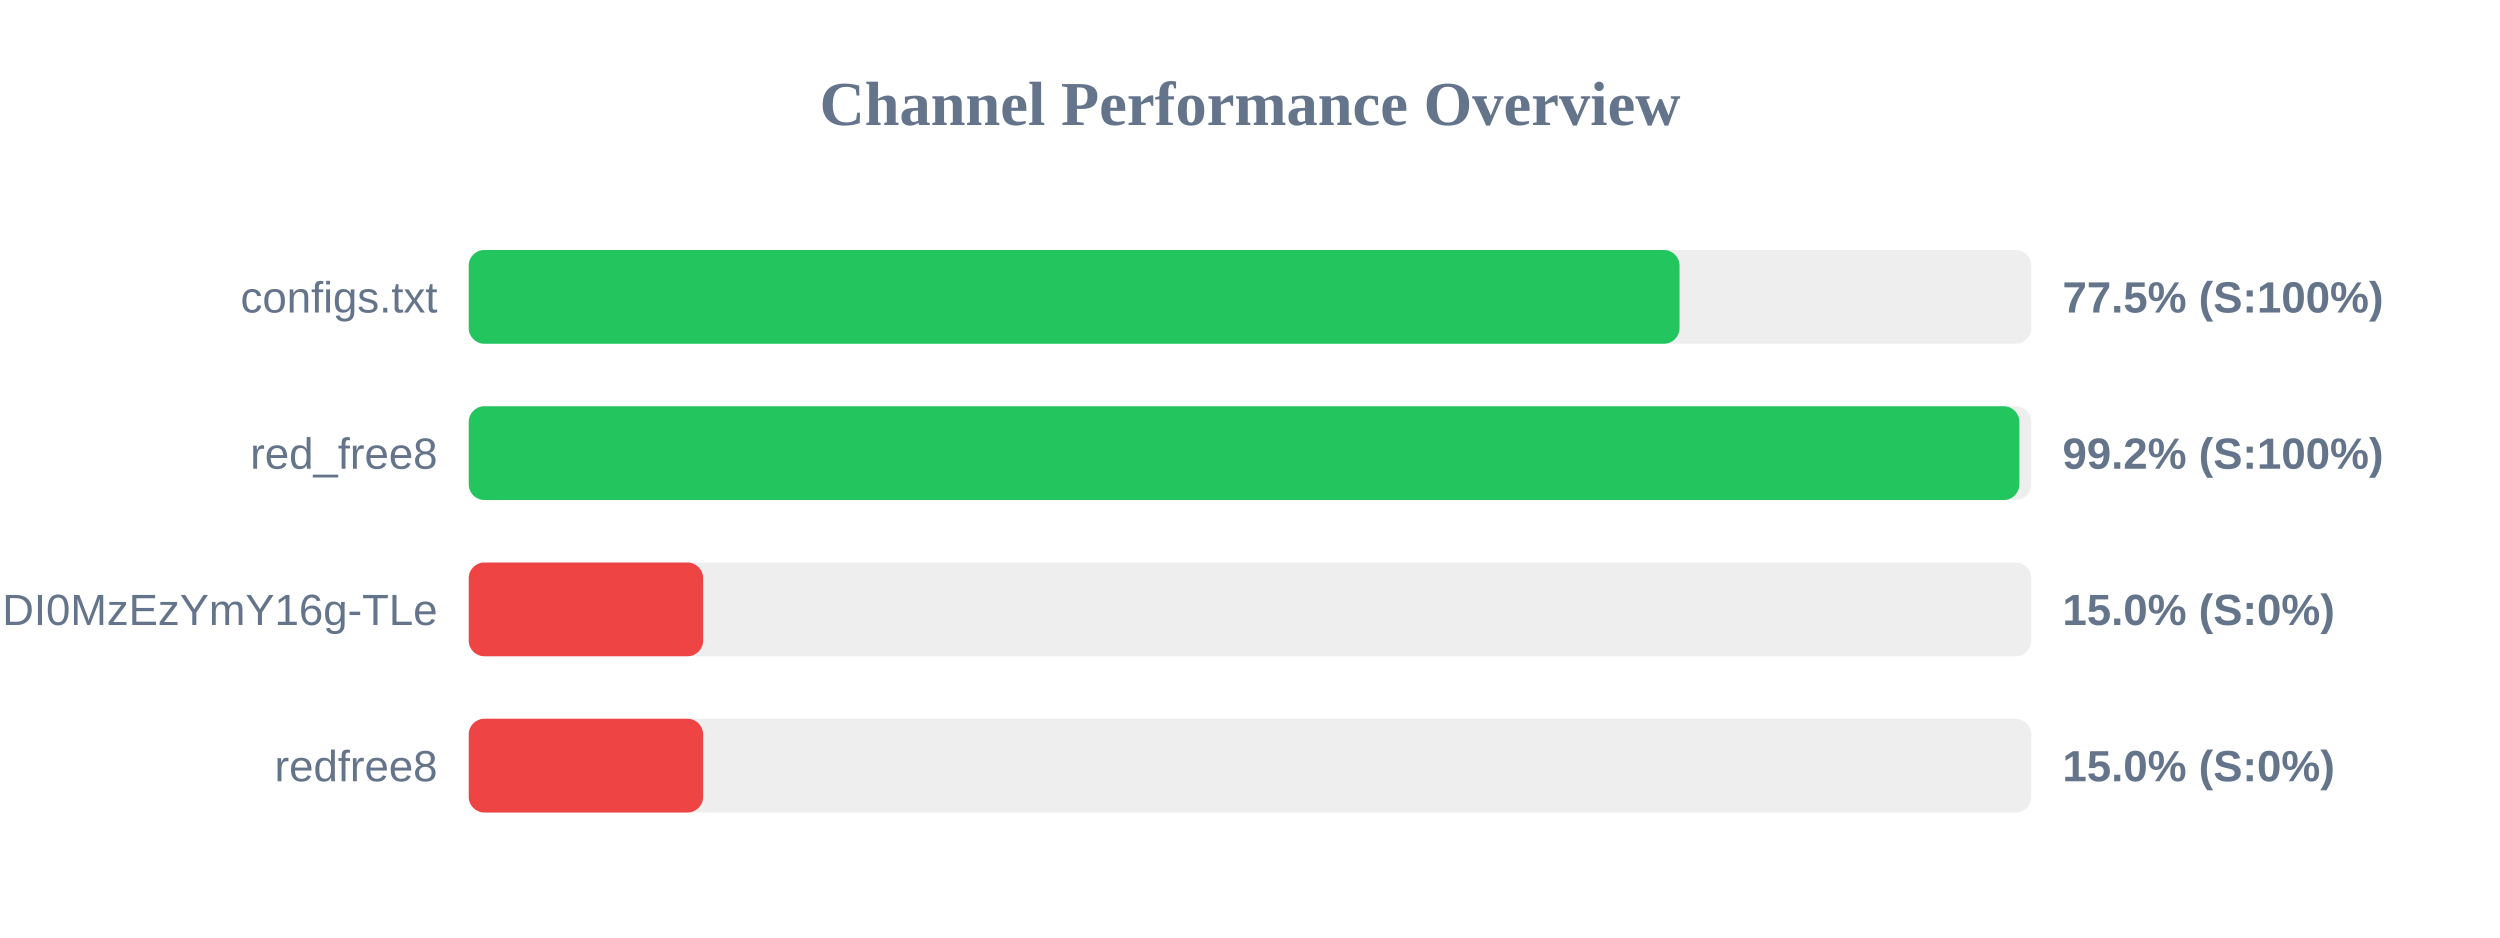
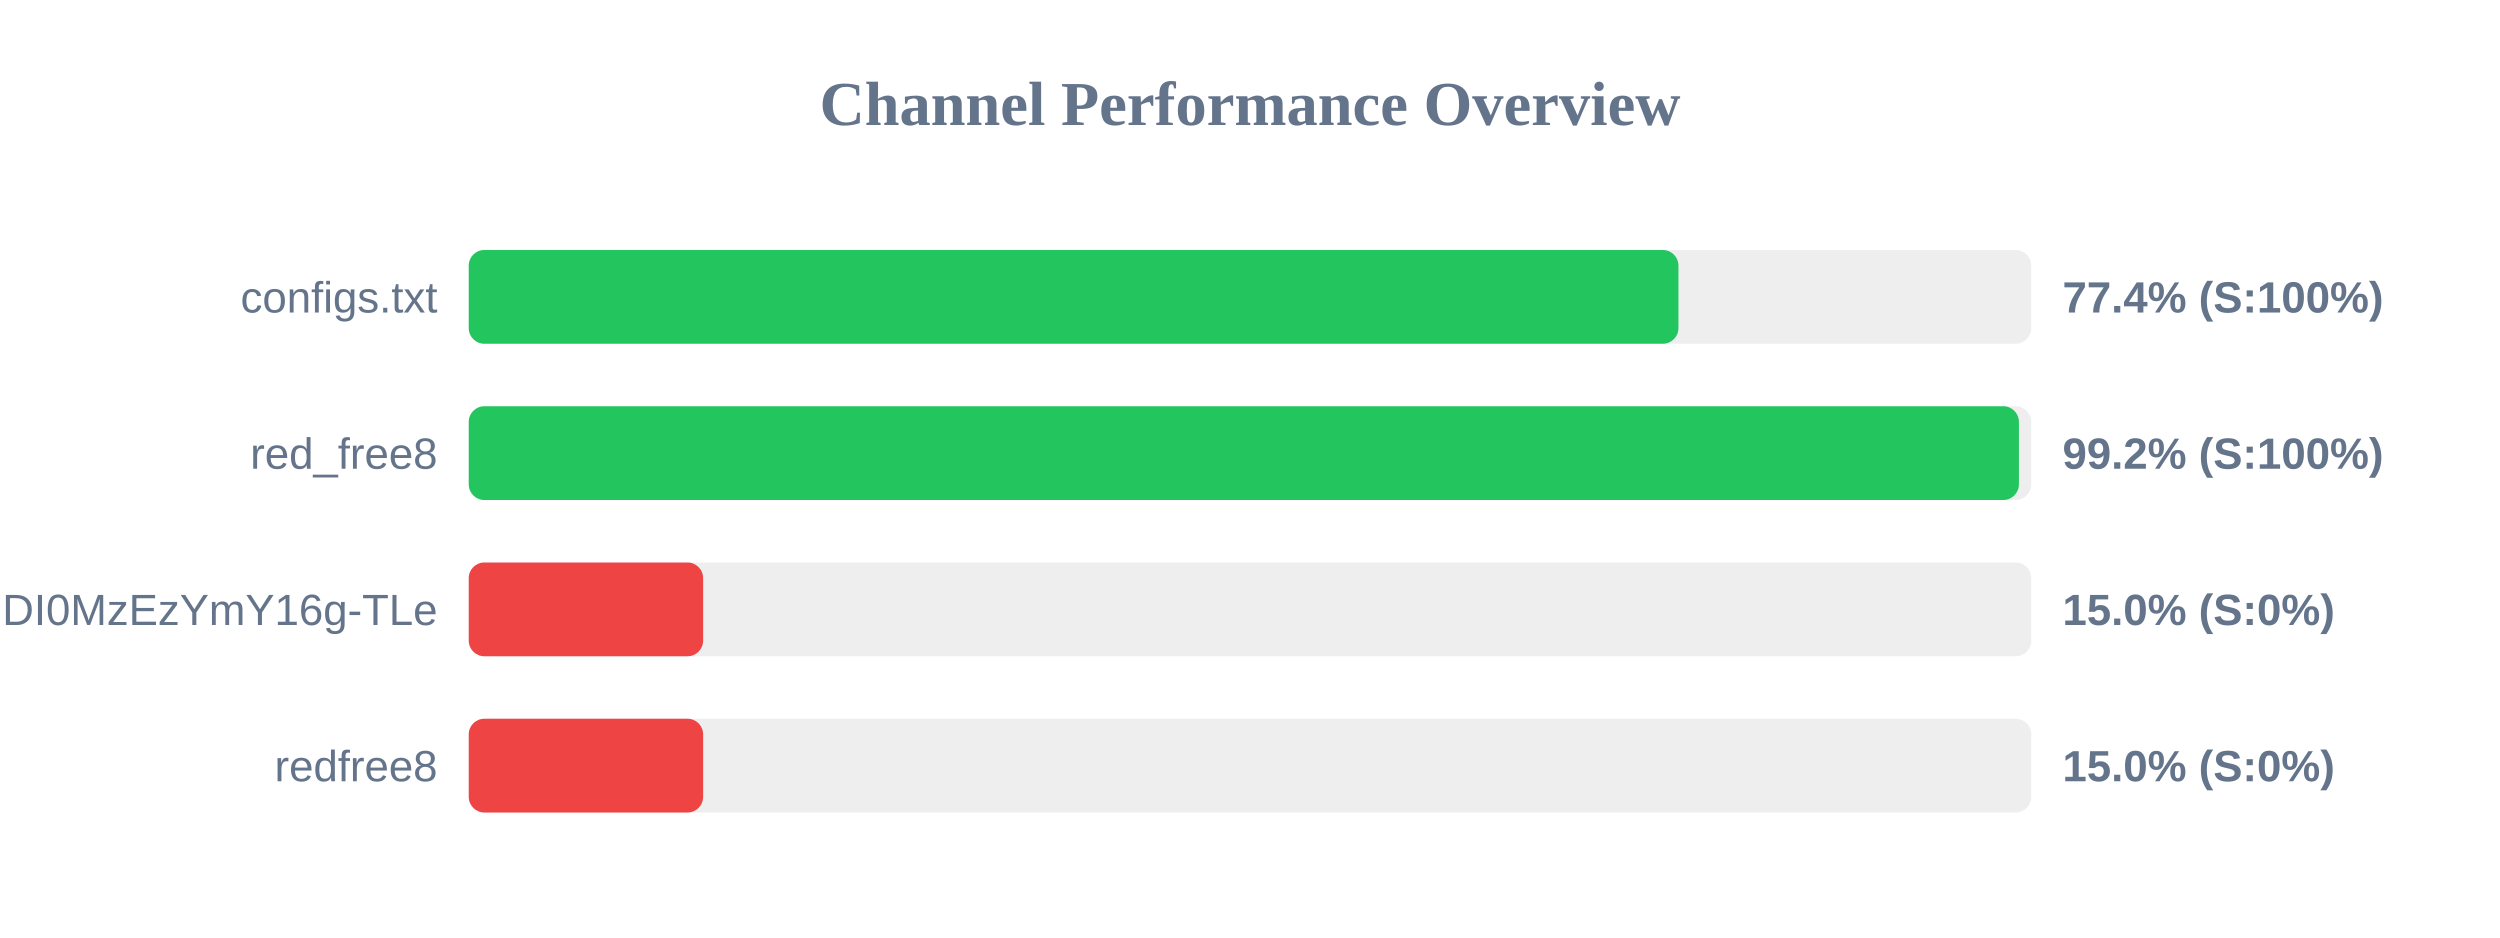
<svg xmlns="http://www.w3.org/2000/svg" width="800" height="300" version="1.1">
  <style>
        .row { font: 14px Arial; fill: #64748b; }
        .score { font: bold 14px Arial; fill: #64748b; }
    </style>
  <text x="400" y="40" text-anchor="middle" font-size="20px" font-weight="bold" fill="#64748b">Channel Performance Overview</text>
  <rect x="150" y="80" width="500" height="30" fill="#eee" rx="5" />
-   <rect x="150" y="80" width="387.45" height="30" fill="#22c55e" rx="5" />
+   <rect x="150" y="80" width="387.1" height="30" fill="#22c55e" rx="5" />
  <text x="140" y="100" text-anchor="end" class="row">configs.txt</text>
-   <text x="660" y="100" text-anchor="start" class="score">77.5% (S:100%)</text>
+   <text x="660" y="100" text-anchor="start" class="score">77.4% (S:100%)</text>
  <rect x="150" y="130" width="500" height="30" fill="#eee" rx="5" />
-   <rect x="150" y="130" width="496.2" height="30" fill="#22c55e" rx="5" />
+   <rect x="150" y="130" width="496.05" height="30" fill="#22c55e" rx="5" />
  <text x="140" y="150" text-anchor="end" class="row">red_free8</text>
  <text x="660" y="150" text-anchor="start" class="score">99.2% (S:100%)</text>
  <rect x="150" y="180" width="500" height="30" fill="#eee" rx="5" />
  <rect x="150" y="180" width="75.0" height="30" fill="#ef4444" rx="5" />
  <text x="140" y="200" text-anchor="end" class="row">NjEzODY1NDgyOCwxNzQ1NDI0MzEzYmY16g-TLe</text>
  <text x="660" y="200" text-anchor="start" class="score">15.0% (S:0%)</text>
  <rect x="150" y="230" width="500" height="30" fill="#eee" rx="5" />
  <rect x="150" y="230" width="75.0" height="30" fill="#ef4444" rx="5" />
  <text x="140" y="250" text-anchor="end" class="row">redfree8</text>
  <text x="660" y="250" text-anchor="start" class="score">15.0% (S:0%)</text>
</svg>
